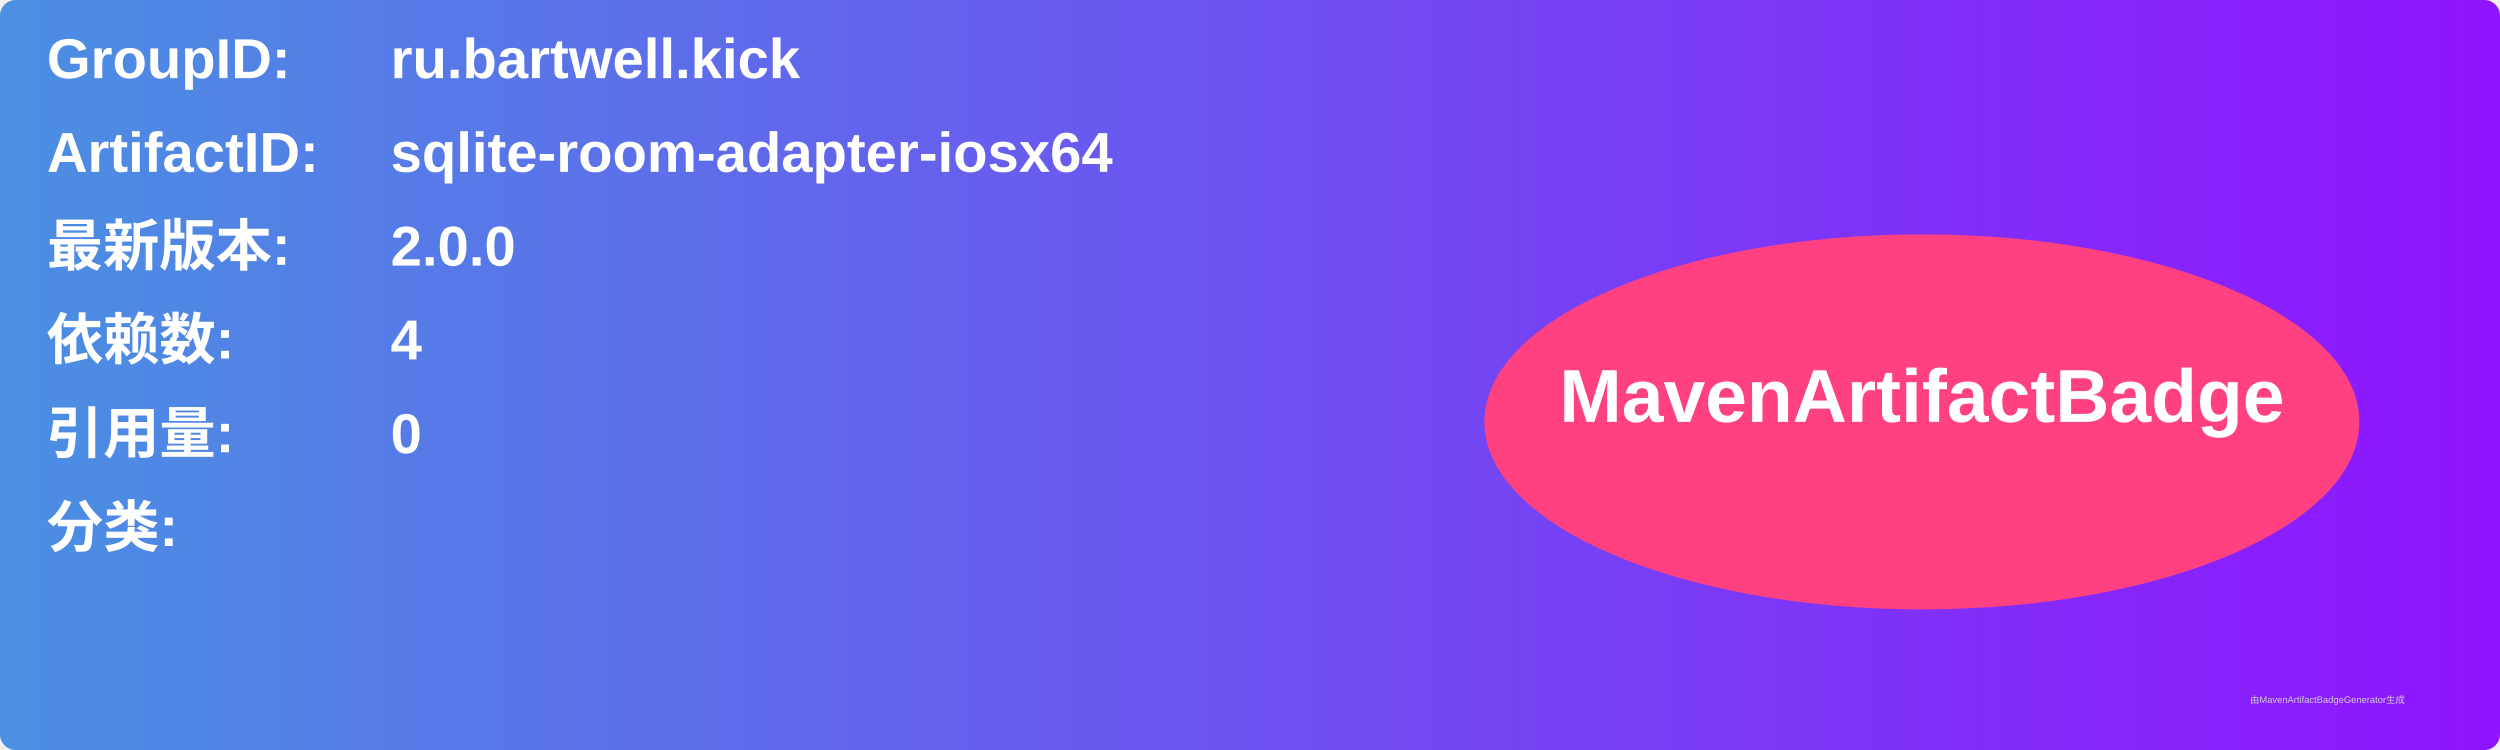
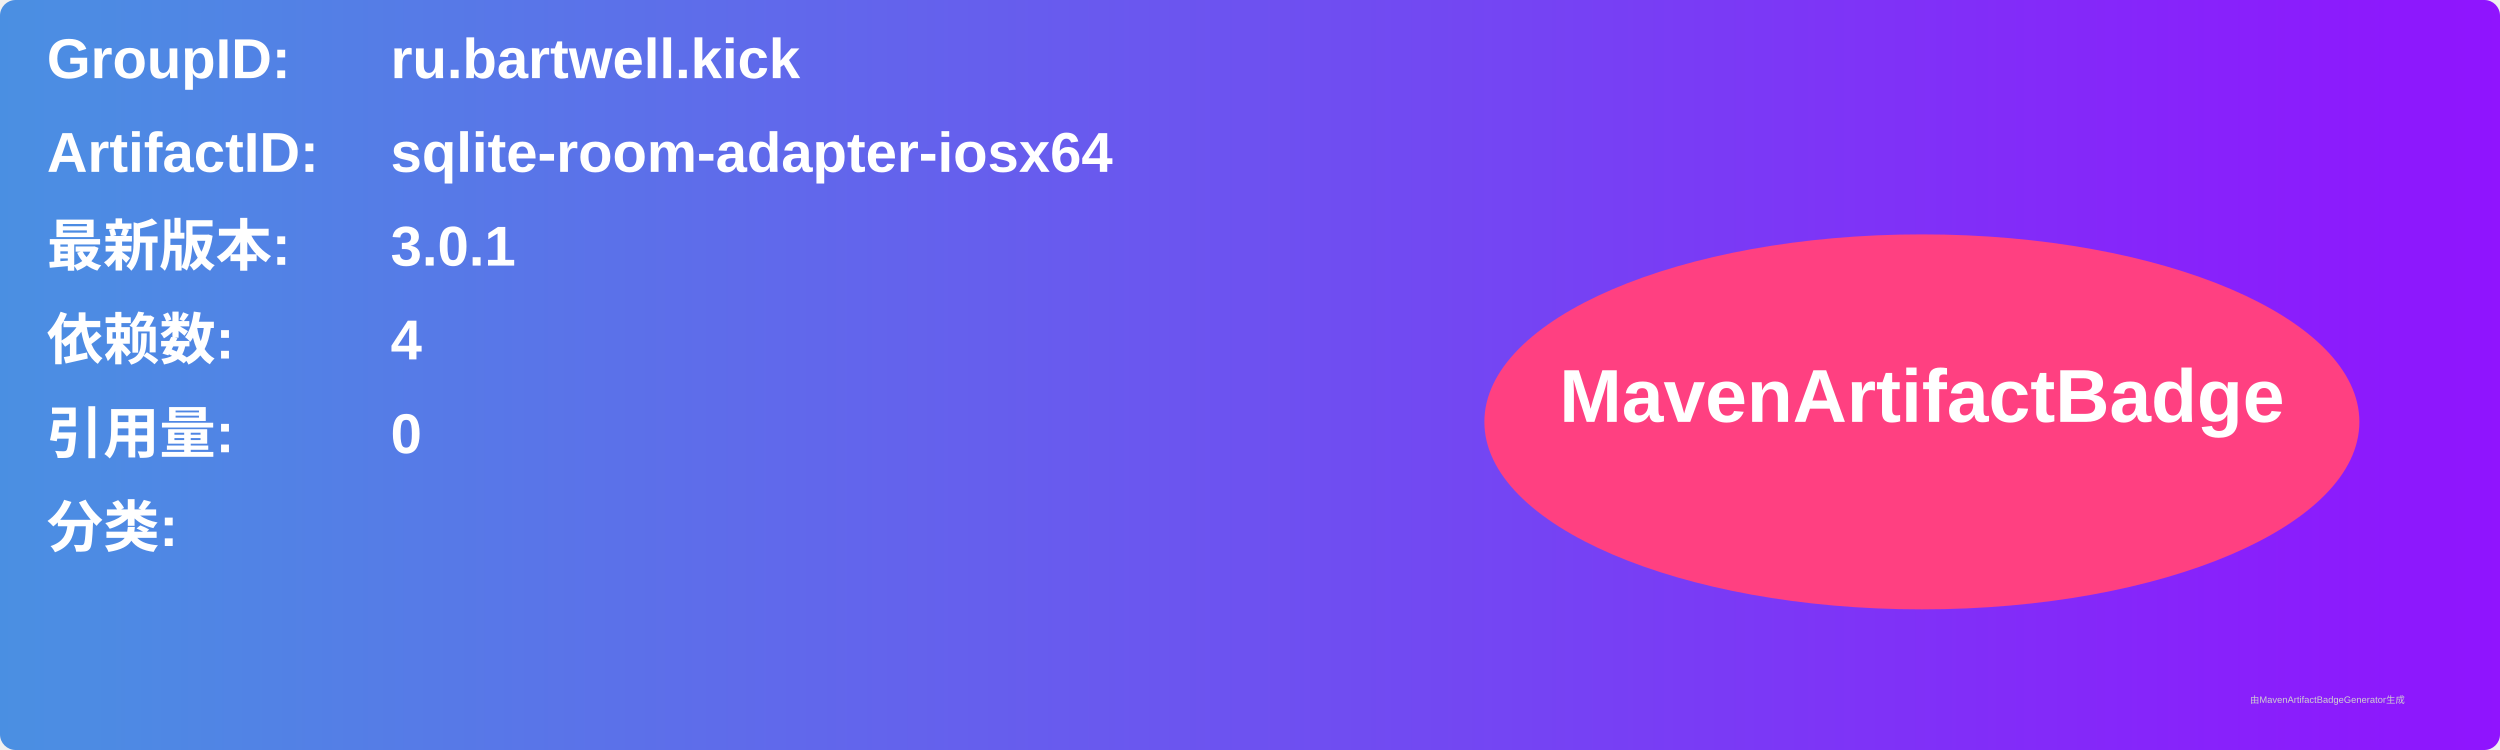
<svg xmlns="http://www.w3.org/2000/svg" width="800" height="240" viewBox="0 0 800 240">
  <linearGradient id="grad" x1="0%" y1="0%" x2="100%" y2="0%">
    <stop offset="0%" stop-color="#4a90e2" />
    <stop offset="100%" stop-color="#9013fe" />
  </linearGradient>
  <rect width="100%" height="100%" rx="5" ry="5" fill="url(#grad)" />
  <g transform="translate(15, 15)">
    <text x="0" y="10" font-family="Arial" font-size="18" fill="white" font-weight="bold" width="260">GroupID:</text>
    <text x="110" y="10" font-family="Arial" font-size="18" fill="white" font-weight="bold" width="460">ru.bartwell.kick</text>
    <text x="0" y="40" font-family="Arial" font-size="18" fill="white" font-weight="bold" width="260">ArtifactID:</text>
    <text x="110" y="40" font-family="Arial" font-size="18" fill="white" font-weight="bold" width="460">sqlite-room-adapter-iosx64</text>
    <text x="0" y="70" font-family="Arial" font-size="18" fill="white" font-weight="bold">最新版本:</text>
    <text x="110" y="70" font-family="Arial" font-size="18" fill="white" font-weight="bold">
-       <tspan font-weight="bold">2.0.0</tspan>
+       <tspan font-weight="bold">3.0.1</tspan>
    </text>
    <text x="0" y="100" font-family="Arial" font-size="18" fill="white" font-weight="bold">依赖数: </text>
    <text x="110" y="100" font-family="Arial" font-size="18" fill="white">
      <tspan font-weight="bold">4</tspan>
    </text>
    <text x="0" y="130" font-family="Arial" font-size="18" fill="white" font-weight="bold">引用量: </text>
    <text x="110" y="130" font-family="Arial" font-size="18" fill="white">
      <tspan font-weight="bold">0</tspan>
    </text>
    <text x="0" y="160" font-family="Arial" font-size="18" fill="white" font-weight="bold">分类:</text>
    <text x="10" y="190" font-family="Arial" font-size="10" fill="white">
      <tspan font-weight="bold" />
    </text>
    <ellipse cx="600" cy="120" rx="140" ry="60" fill="#ff4081" />
    <text x="600" y="120" text-anchor="middle" font-family="Arial" font-size="24" fill="white" font-weight="bold">MavenArtifactBadge</text>
  </g>
  <text x="720" y="225" font-family="Arial" font-size="3" fill="#d0d0d0">由MavenArtifactBadgeGenerator生成</text>
</svg>
